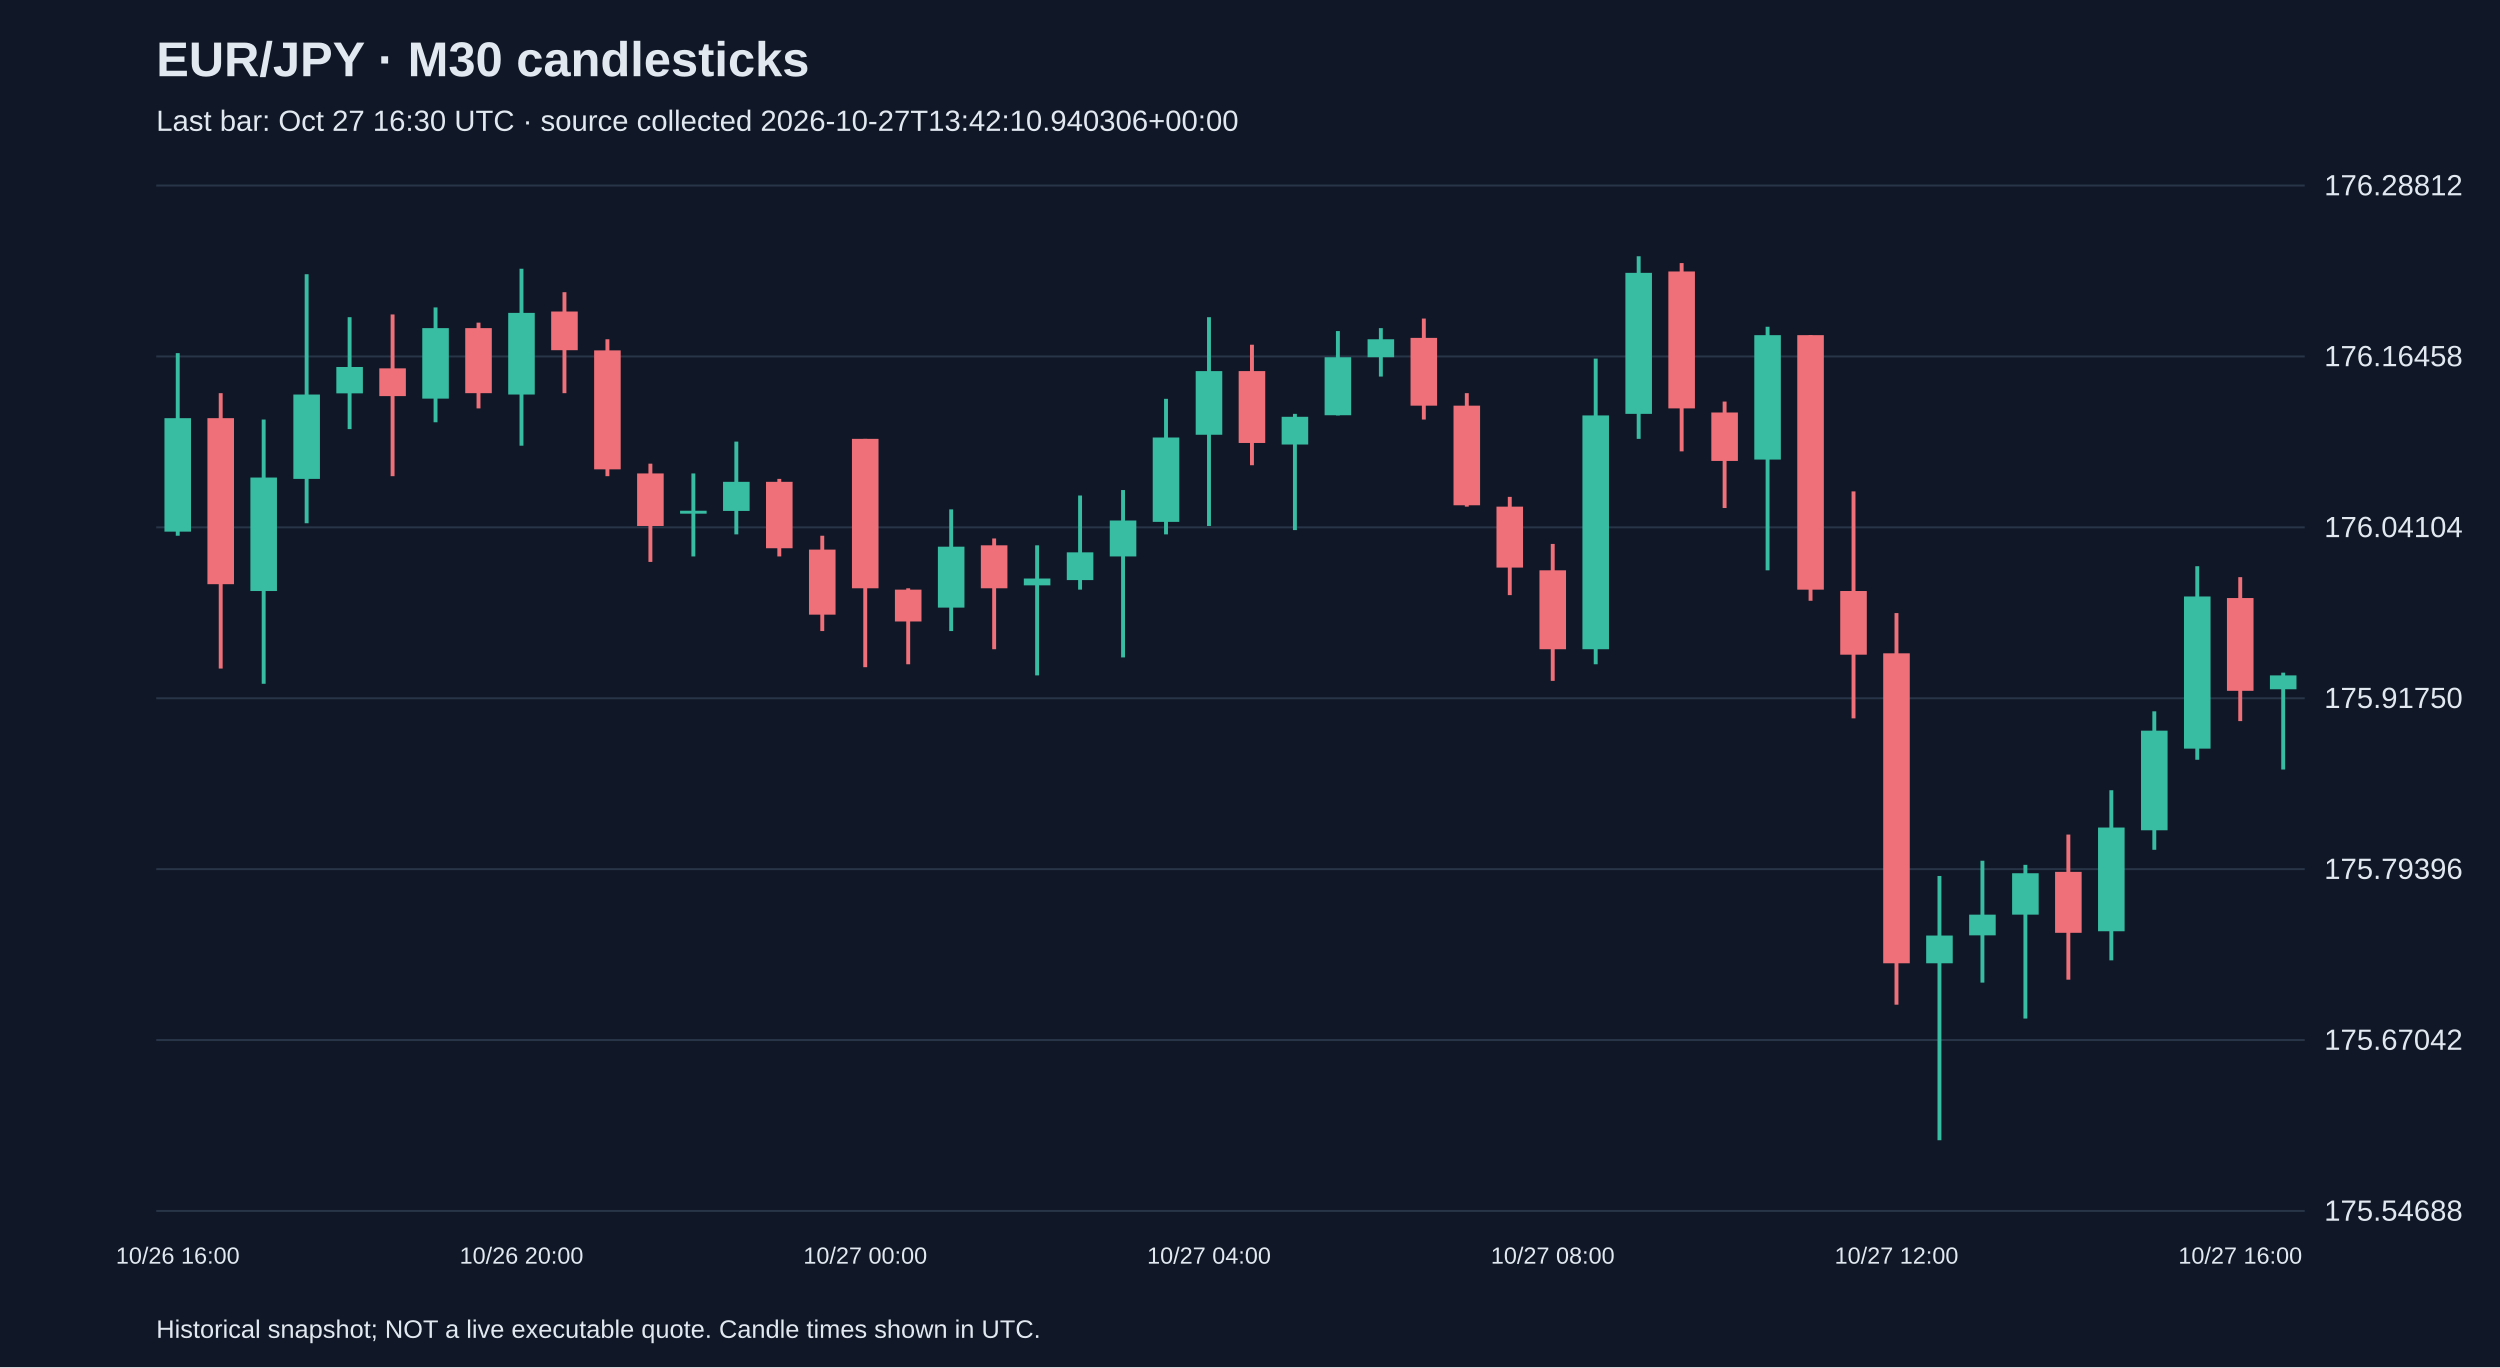
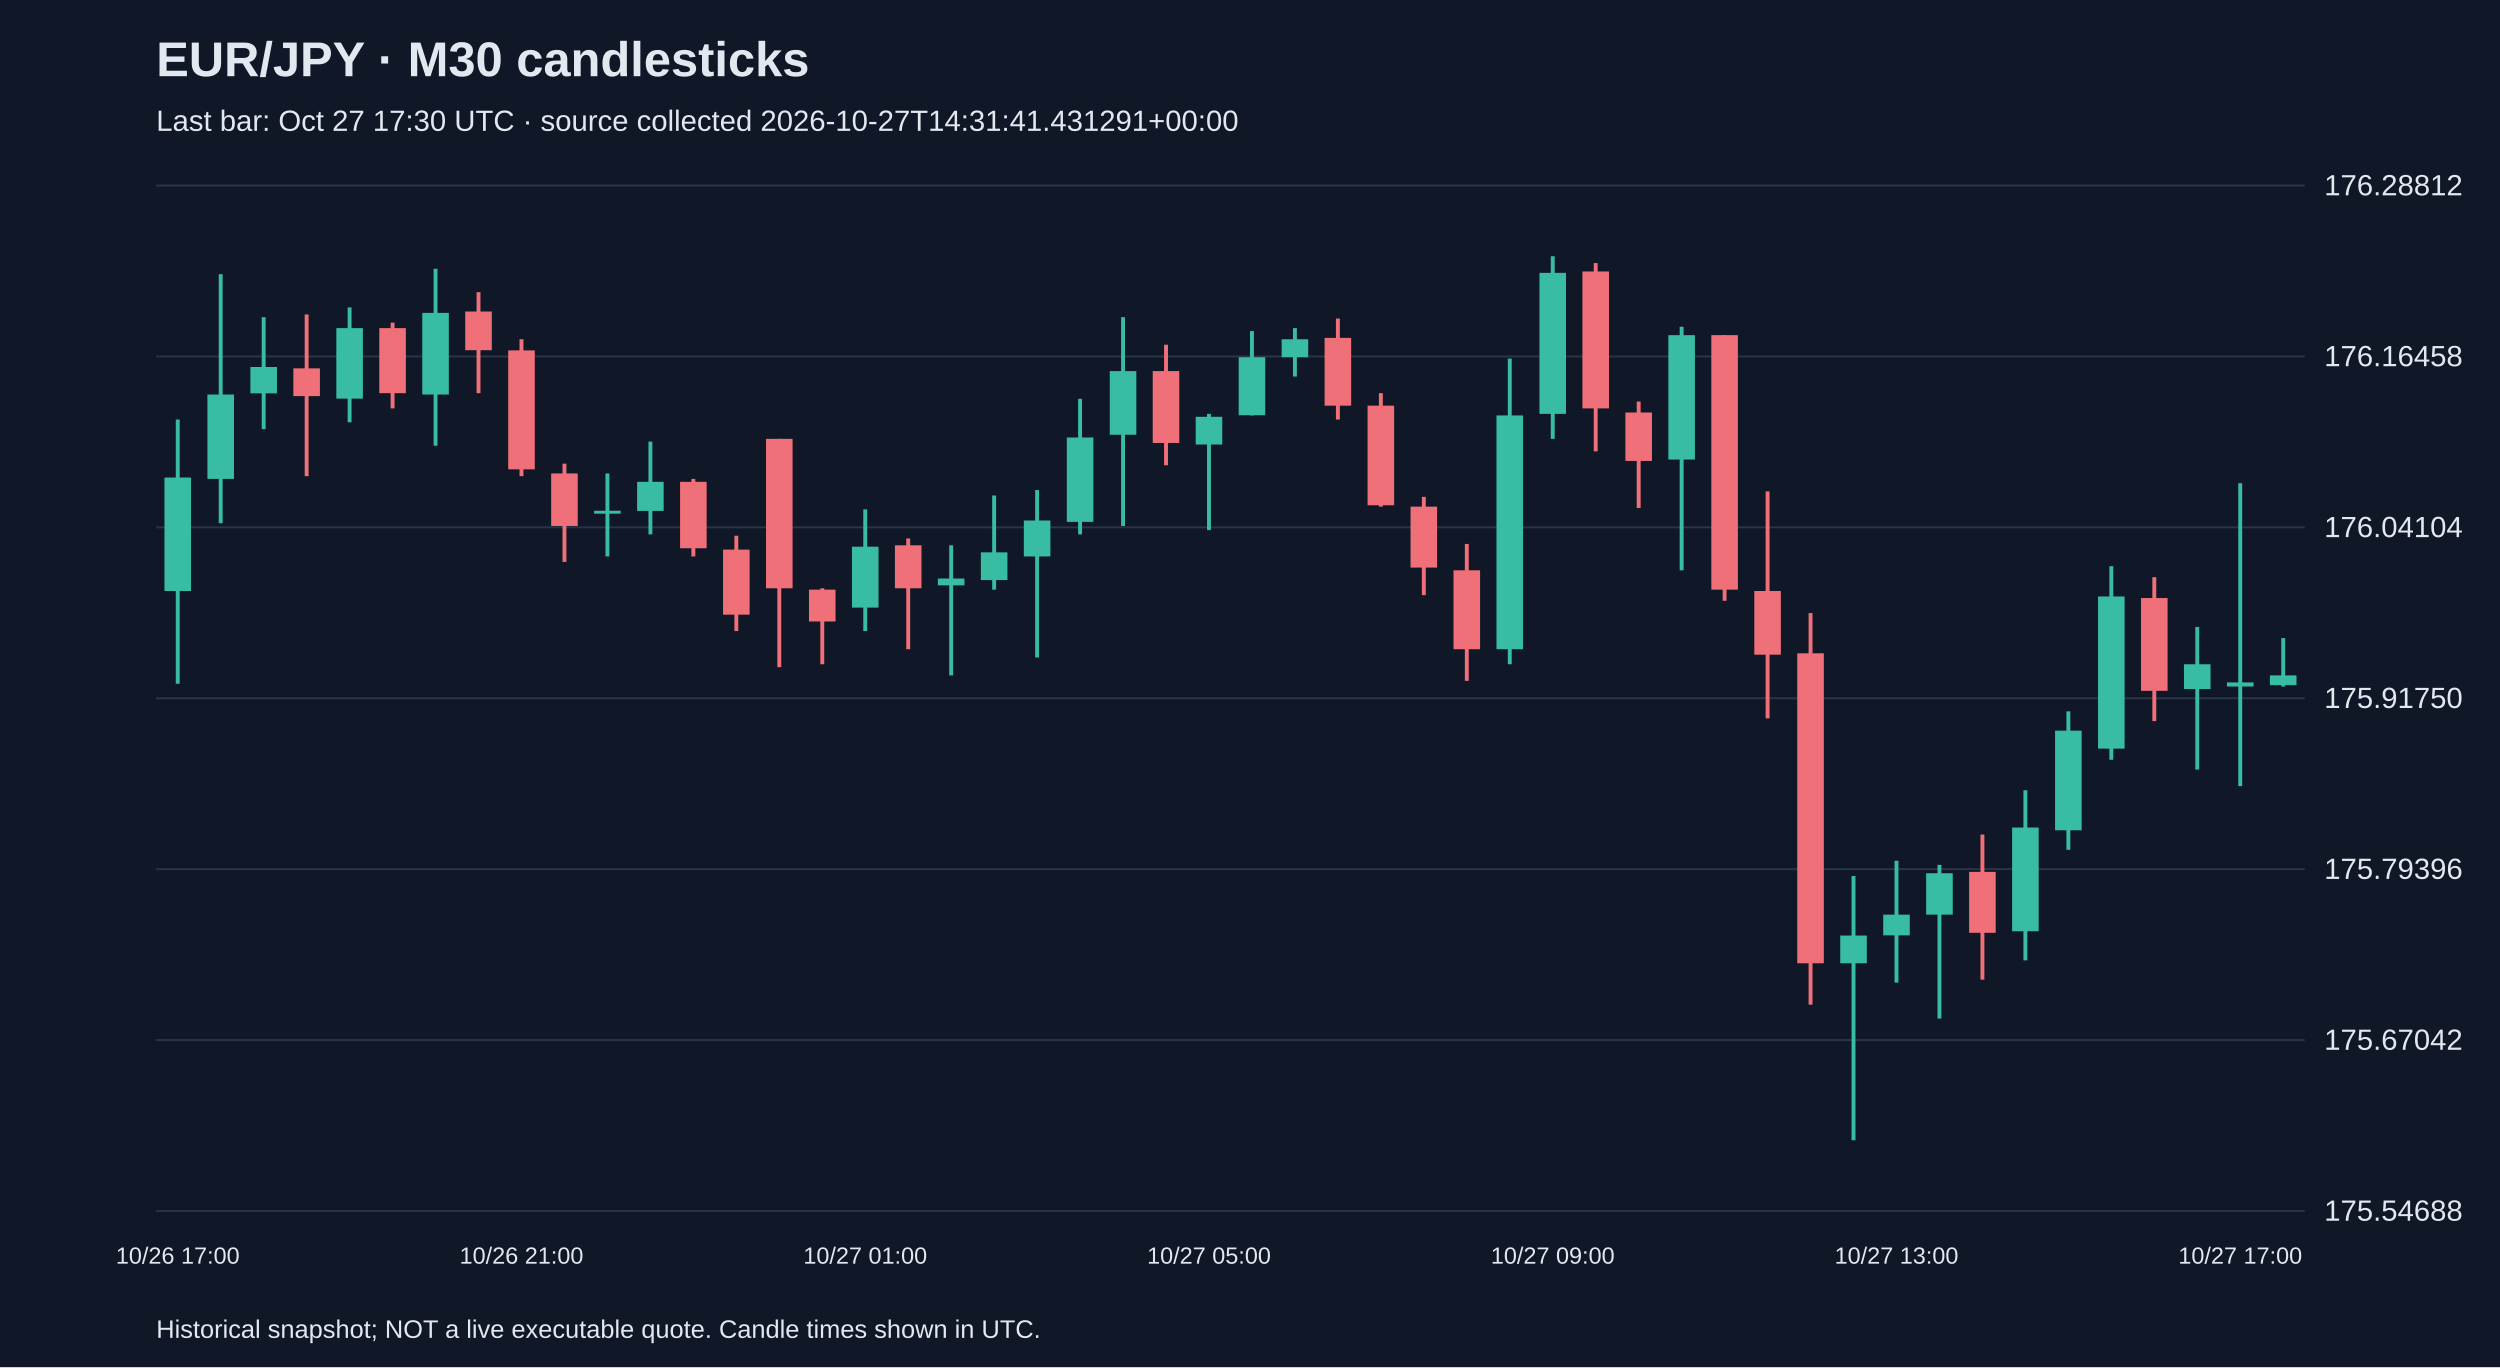
<svg xmlns="http://www.w3.org/2000/svg" viewBox="0 0 1280 700">
  <rect width="100%" height="100%" fill="#101827" />
  <style>text{font-family:Arial,sans-serif;fill:#e2e8f0}</style>
  <text x="80" y="39" font-size="25" font-weight="bold">EUR/JPY · M30 candlesticks</text>
-   <text x="80" y="67" font-size="15" fill="#a6b1c5">Last bar: Oct 27 16:30 UTC · source collected 2026-10-27T13:42:10.940306+00:00</text>
+   <text x="80" y="67" font-size="15" fill="#a6b1c5">Last bar: Oct 27 17:30 UTC · source collected 2026-10-27T14:31:41.431291+00:00</text>
  <line x1="80" y1="620.0" x2="1180" y2="620.0" stroke="#283548" />
  <text x="1190" y="625.0" font-size="15">175.54688</text>
  <line x1="80" y1="532.5" x2="1180" y2="532.5" stroke="#283548" />
  <text x="1190" y="537.5" font-size="15">175.67042</text>
  <line x1="80" y1="445.0" x2="1180" y2="445.0" stroke="#283548" />
  <text x="1190" y="450.0" font-size="15">175.79396</text>
  <line x1="80" y1="357.5" x2="1180" y2="357.5" stroke="#283548" />
  <text x="1190" y="362.5" font-size="15">175.91750</text>
  <line x1="80" y1="270.0" x2="1180" y2="270.0" stroke="#283548" />
  <text x="1190" y="275.0" font-size="15">176.04104</text>
  <line x1="80" y1="182.5" x2="1180" y2="182.5" stroke="#283548" />
  <text x="1190" y="187.5" font-size="15">176.16458</text>
  <line x1="80" y1="95.0" x2="1180" y2="95.0" stroke="#283548" />
  <text x="1190" y="100.0" font-size="15">176.28812</text>
-   <line x1="91.0" y1="180.8" x2="91.0" y2="274.3" stroke="#38bca2" stroke-width="2" />
-   <rect x="84.2" y="214.1" width="13.6" height="58.1" fill="#38bca2" />
-   <text x="91.0" y="647" text-anchor="middle" font-size="12">10/26 16:00</text>
-   <line x1="113.0" y1="201.3" x2="113.0" y2="342.3" stroke="#f07079" stroke-width="2" />
-   <rect x="106.2" y="214.1" width="13.6" height="85.0" fill="#f07079" />
-   <line x1="135.0" y1="214.8" x2="135.0" y2="350.1" stroke="#38bca2" stroke-width="2" />
-   <rect x="128.2" y="244.5" width="13.6" height="58.1" fill="#38bca2" />
-   <line x1="157.0" y1="140.4" x2="157.0" y2="267.9" stroke="#38bca2" stroke-width="2" />
-   <rect x="150.2" y="202.0" width="13.6" height="43.2" fill="#38bca2" />
-   <line x1="179.0" y1="162.4" x2="179.0" y2="219.7" stroke="#38bca2" stroke-width="2" />
-   <rect x="172.2" y="187.9" width="13.6" height="13.5" fill="#38bca2" />
-   <line x1="201.0" y1="161.0" x2="201.0" y2="243.8" stroke="#f07079" stroke-width="2" />
-   <rect x="194.2" y="188.6" width="13.6" height="14.2" fill="#f07079" />
-   <line x1="223.0" y1="157.4" x2="223.0" y2="216.2" stroke="#38bca2" stroke-width="2" />
-   <rect x="216.2" y="168.0" width="13.6" height="36.1" fill="#38bca2" />
-   <line x1="245.0" y1="165.2" x2="245.0" y2="209.1" stroke="#f07079" stroke-width="2" />
-   <rect x="238.2" y="168.0" width="13.6" height="33.3" fill="#f07079" />
-   <line x1="267.0" y1="137.6" x2="267.0" y2="228.2" stroke="#38bca2" stroke-width="2" />
-   <rect x="260.2" y="160.2" width="13.6" height="41.8" fill="#38bca2" />
-   <text x="267.0" y="647" text-anchor="middle" font-size="12">10/26 20:00</text>
-   <line x1="289.0" y1="149.6" x2="289.0" y2="201.3" stroke="#f07079" stroke-width="2" />
-   <rect x="282.2" y="159.5" width="13.6" height="19.8" fill="#f07079" />
-   <line x1="311.0" y1="173.7" x2="311.0" y2="243.8" stroke="#f07079" stroke-width="2" />
-   <rect x="304.2" y="179.4" width="13.6" height="60.9" fill="#f07079" />
-   <line x1="333.0" y1="237.4" x2="333.0" y2="287.7" stroke="#f07079" stroke-width="2" />
-   <rect x="326.2" y="242.4" width="13.6" height="26.9" fill="#f07079" />
-   <line x1="355.0" y1="242.4" x2="355.0" y2="284.9" stroke="#38bca2" stroke-width="2" />
-   <rect x="348.2" y="261.5" width="13.6" height="1.5" fill="#38bca2" />
-   <line x1="377.0" y1="226.1" x2="377.0" y2="273.6" stroke="#38bca2" stroke-width="2" />
-   <rect x="370.2" y="246.7" width="13.6" height="14.9" fill="#38bca2" />
-   <line x1="399.0" y1="245.2" x2="399.0" y2="284.9" stroke="#f07079" stroke-width="2" />
-   <rect x="392.2" y="246.7" width="13.6" height="34.0" fill="#f07079" />
-   <line x1="421.0" y1="274.3" x2="421.0" y2="323.1" stroke="#f07079" stroke-width="2" />
-   <rect x="414.2" y="281.4" width="13.6" height="33.3" fill="#f07079" />
-   <line x1="443.0" y1="224.7" x2="443.0" y2="341.6" stroke="#f07079" stroke-width="2" />
-   <rect x="436.2" y="224.7" width="13.6" height="76.5" fill="#f07079" />
-   <text x="443.0" y="647" text-anchor="middle" font-size="12">10/27 00:00</text>
-   <line x1="465.0" y1="301.2" x2="465.0" y2="340.1" stroke="#f07079" stroke-width="2" />
-   <rect x="458.2" y="301.9" width="13.6" height="16.3" fill="#f07079" />
-   <line x1="487.0" y1="260.8" x2="487.0" y2="323.1" stroke="#38bca2" stroke-width="2" />
-   <rect x="480.2" y="279.9" width="13.6" height="31.2" fill="#38bca2" />
-   <line x1="509.0" y1="275.7" x2="509.0" y2="332.4" stroke="#f07079" stroke-width="2" />
-   <rect x="502.2" y="279.2" width="13.6" height="22.0" fill="#f07079" />
-   <line x1="531.0" y1="279.2" x2="531.0" y2="345.8" stroke="#38bca2" stroke-width="2" />
-   <rect x="524.2" y="296.2" width="13.6" height="3.5" fill="#38bca2" />
-   <line x1="553.0" y1="253.7" x2="553.0" y2="301.9" stroke="#38bca2" stroke-width="2" />
-   <rect x="546.2" y="282.8" width="13.6" height="14.2" fill="#38bca2" />
-   <line x1="575.0" y1="250.9" x2="575.0" y2="336.6" stroke="#38bca2" stroke-width="2" />
-   <rect x="568.2" y="266.5" width="13.6" height="18.4" fill="#38bca2" />
-   <line x1="597.0" y1="204.2" x2="597.0" y2="273.6" stroke="#38bca2" stroke-width="2" />
-   <rect x="590.2" y="224.0" width="13.6" height="43.2" fill="#38bca2" />
-   <line x1="619.0" y1="162.4" x2="619.0" y2="269.3" stroke="#38bca2" stroke-width="2" />
-   <rect x="612.2" y="190.0" width="13.6" height="32.6" fill="#38bca2" />
-   <text x="619.0" y="647" text-anchor="middle" font-size="12">10/27 04:00</text>
-   <line x1="641.0" y1="176.5" x2="641.0" y2="238.2" stroke="#f07079" stroke-width="2" />
-   <rect x="634.2" y="190.0" width="13.6" height="36.8" fill="#f07079" />
-   <line x1="663.0" y1="211.9" x2="663.0" y2="271.4" stroke="#38bca2" stroke-width="2" />
-   <rect x="656.2" y="213.4" width="13.6" height="14.2" fill="#38bca2" />
-   <line x1="685.0" y1="169.5" x2="685.0" y2="212.7" stroke="#38bca2" stroke-width="2" />
-   <rect x="678.2" y="182.9" width="13.6" height="29.7" fill="#38bca2" />
-   <line x1="707.0" y1="168.0" x2="707.0" y2="192.8" stroke="#38bca2" stroke-width="2" />
-   <rect x="700.2" y="173.7" width="13.6" height="9.2" fill="#38bca2" />
-   <line x1="729.0" y1="163.1" x2="729.0" y2="214.8" stroke="#f07079" stroke-width="2" />
-   <rect x="722.2" y="173.0" width="13.6" height="34.7" fill="#f07079" />
-   <line x1="751.0" y1="201.3" x2="751.0" y2="259.4" stroke="#f07079" stroke-width="2" />
-   <rect x="744.2" y="207.7" width="13.6" height="51.0" fill="#f07079" />
-   <line x1="773.0" y1="254.4" x2="773.0" y2="304.7" stroke="#f07079" stroke-width="2" />
-   <rect x="766.2" y="259.4" width="13.6" height="31.2" fill="#f07079" />
-   <line x1="795.0" y1="278.5" x2="795.0" y2="348.6" stroke="#f07079" stroke-width="2" />
-   <rect x="788.2" y="292.0" width="13.6" height="40.4" fill="#f07079" />
-   <text x="795.0" y="647" text-anchor="middle" font-size="12">10/27 08:00</text>
-   <line x1="817.0" y1="183.6" x2="817.0" y2="340.1" stroke="#38bca2" stroke-width="2" />
-   <rect x="810.2" y="212.7" width="13.6" height="119.7" fill="#38bca2" />
-   <line x1="839.0" y1="131.2" x2="839.0" y2="224.7" stroke="#38bca2" stroke-width="2" />
-   <rect x="832.2" y="139.7" width="13.6" height="72.2" fill="#38bca2" />
-   <line x1="861.0" y1="134.7" x2="861.0" y2="231.1" stroke="#f07079" stroke-width="2" />
-   <rect x="854.2" y="139.0" width="13.6" height="70.1" fill="#f07079" />
-   <line x1="883.0" y1="205.6" x2="883.0" y2="260.1" stroke="#f07079" stroke-width="2" />
-   <rect x="876.2" y="211.2" width="13.6" height="24.8" fill="#f07079" />
-   <line x1="905.0" y1="167.3" x2="905.0" y2="292.0" stroke="#38bca2" stroke-width="2" />
-   <rect x="898.2" y="171.6" width="13.6" height="63.7" fill="#38bca2" />
-   <line x1="927.0" y1="171.6" x2="927.0" y2="307.6" stroke="#f07079" stroke-width="2" />
-   <rect x="920.2" y="171.6" width="13.6" height="130.3" fill="#f07079" />
-   <line x1="949.0" y1="251.6" x2="949.0" y2="367.8" stroke="#f07079" stroke-width="2" />
-   <rect x="942.2" y="302.6" width="13.6" height="32.6" fill="#f07079" />
-   <line x1="971.0" y1="313.9" x2="971.0" y2="514.4" stroke="#f07079" stroke-width="2" />
-   <rect x="964.2" y="334.5" width="13.6" height="158.7" fill="#f07079" />
-   <text x="971.0" y="647" text-anchor="middle" font-size="12">10/27 12:00</text>
-   <line x1="993.0" y1="448.5" x2="993.0" y2="583.8" stroke="#38bca2" stroke-width="2" />
-   <rect x="986.2" y="479.0" width="13.6" height="14.2" fill="#38bca2" />
-   <line x1="1015.0" y1="440.7" x2="1015.0" y2="503.1" stroke="#38bca2" stroke-width="2" />
-   <rect x="1008.2" y="468.3" width="13.6" height="10.6" fill="#38bca2" />
-   <line x1="1037.0" y1="442.8" x2="1037.0" y2="521.5" stroke="#38bca2" stroke-width="2" />
-   <rect x="1030.2" y="447.1" width="13.6" height="21.2" fill="#38bca2" />
-   <line x1="1059.0" y1="427.3" x2="1059.0" y2="501.6" stroke="#f07079" stroke-width="2" />
-   <rect x="1052.2" y="446.4" width="13.6" height="31.2" fill="#f07079" />
-   <line x1="1081.0" y1="404.6" x2="1081.0" y2="491.7" stroke="#38bca2" stroke-width="2" />
-   <rect x="1074.2" y="423.7" width="13.6" height="53.1" fill="#38bca2" />
-   <line x1="1103.0" y1="364.2" x2="1103.0" y2="435.1" stroke="#38bca2" stroke-width="2" />
-   <rect x="1096.2" y="374.1" width="13.6" height="51.0" fill="#38bca2" />
-   <line x1="1125.0" y1="289.9" x2="1125.0" y2="389.0" stroke="#38bca2" stroke-width="2" />
-   <rect x="1118.2" y="305.4" width="13.6" height="77.9" fill="#38bca2" />
-   <line x1="1147.0" y1="295.5" x2="1147.0" y2="369.2" stroke="#f07079" stroke-width="2" />
-   <rect x="1140.2" y="306.2" width="13.6" height="47.5" fill="#f07079" />
-   <text x="1147.0" y="647" text-anchor="middle" font-size="12">10/27 16:00</text>
-   <line x1="1169.0" y1="344.4" x2="1169.0" y2="394.0" stroke="#38bca2" stroke-width="2" />
-   <rect x="1162.2" y="345.8" width="13.6" height="7.1" fill="#38bca2" />
+   <line x1="91.0" y1="214.8" x2="91.0" y2="350.1" stroke="#38bca2" stroke-width="2" />
+   <rect x="84.2" y="244.5" width="13.6" height="58.1" fill="#38bca2" />
+   <text x="91.0" y="647" text-anchor="middle" font-size="12">10/26 17:00</text>
+   <line x1="113.0" y1="140.4" x2="113.0" y2="267.9" stroke="#38bca2" stroke-width="2" />
+   <rect x="106.2" y="202.0" width="13.6" height="43.2" fill="#38bca2" />
+   <line x1="135.0" y1="162.4" x2="135.0" y2="219.7" stroke="#38bca2" stroke-width="2" />
+   <rect x="128.2" y="187.9" width="13.6" height="13.5" fill="#38bca2" />
+   <line x1="157.0" y1="161.0" x2="157.0" y2="243.8" stroke="#f07079" stroke-width="2" />
+   <rect x="150.2" y="188.6" width="13.6" height="14.2" fill="#f07079" />
+   <line x1="179.0" y1="157.4" x2="179.0" y2="216.2" stroke="#38bca2" stroke-width="2" />
+   <rect x="172.2" y="168.0" width="13.6" height="36.1" fill="#38bca2" />
+   <line x1="201.0" y1="165.2" x2="201.0" y2="209.1" stroke="#f07079" stroke-width="2" />
+   <rect x="194.2" y="168.0" width="13.6" height="33.3" fill="#f07079" />
+   <line x1="223.0" y1="137.6" x2="223.0" y2="228.2" stroke="#38bca2" stroke-width="2" />
+   <rect x="216.2" y="160.2" width="13.6" height="41.8" fill="#38bca2" />
+   <line x1="245.0" y1="149.6" x2="245.0" y2="201.3" stroke="#f07079" stroke-width="2" />
+   <rect x="238.2" y="159.5" width="13.6" height="19.8" fill="#f07079" />
+   <line x1="267.0" y1="173.7" x2="267.0" y2="243.8" stroke="#f07079" stroke-width="2" />
+   <rect x="260.2" y="179.4" width="13.6" height="60.9" fill="#f07079" />
+   <text x="267.0" y="647" text-anchor="middle" font-size="12">10/26 21:00</text>
+   <line x1="289.0" y1="237.4" x2="289.0" y2="287.7" stroke="#f07079" stroke-width="2" />
+   <rect x="282.2" y="242.4" width="13.6" height="26.9" fill="#f07079" />
+   <line x1="311.0" y1="242.4" x2="311.0" y2="284.9" stroke="#38bca2" stroke-width="2" />
+   <rect x="304.2" y="261.5" width="13.6" height="1.5" fill="#38bca2" />
+   <line x1="333.0" y1="226.1" x2="333.0" y2="273.6" stroke="#38bca2" stroke-width="2" />
+   <rect x="326.2" y="246.7" width="13.6" height="14.9" fill="#38bca2" />
+   <line x1="355.0" y1="245.2" x2="355.0" y2="284.9" stroke="#f07079" stroke-width="2" />
+   <rect x="348.2" y="246.7" width="13.6" height="34.0" fill="#f07079" />
+   <line x1="377.0" y1="274.3" x2="377.0" y2="323.1" stroke="#f07079" stroke-width="2" />
+   <rect x="370.2" y="281.4" width="13.6" height="33.3" fill="#f07079" />
+   <line x1="399.0" y1="224.7" x2="399.0" y2="341.6" stroke="#f07079" stroke-width="2" />
+   <rect x="392.2" y="224.7" width="13.6" height="76.5" fill="#f07079" />
+   <line x1="421.0" y1="301.2" x2="421.0" y2="340.1" stroke="#f07079" stroke-width="2" />
+   <rect x="414.2" y="301.9" width="13.6" height="16.3" fill="#f07079" />
+   <line x1="443.0" y1="260.8" x2="443.0" y2="323.1" stroke="#38bca2" stroke-width="2" />
+   <rect x="436.2" y="279.9" width="13.6" height="31.2" fill="#38bca2" />
+   <text x="443.0" y="647" text-anchor="middle" font-size="12">10/27 01:00</text>
+   <line x1="465.0" y1="275.7" x2="465.0" y2="332.4" stroke="#f07079" stroke-width="2" />
+   <rect x="458.2" y="279.2" width="13.6" height="22.0" fill="#f07079" />
+   <line x1="487.0" y1="279.2" x2="487.0" y2="345.8" stroke="#38bca2" stroke-width="2" />
+   <rect x="480.2" y="296.2" width="13.6" height="3.5" fill="#38bca2" />
+   <line x1="509.0" y1="253.7" x2="509.0" y2="301.9" stroke="#38bca2" stroke-width="2" />
+   <rect x="502.2" y="282.8" width="13.6" height="14.2" fill="#38bca2" />
+   <line x1="531.0" y1="250.9" x2="531.0" y2="336.6" stroke="#38bca2" stroke-width="2" />
+   <rect x="524.2" y="266.5" width="13.6" height="18.4" fill="#38bca2" />
+   <line x1="553.0" y1="204.2" x2="553.0" y2="273.6" stroke="#38bca2" stroke-width="2" />
+   <rect x="546.2" y="224.0" width="13.6" height="43.2" fill="#38bca2" />
+   <line x1="575.0" y1="162.4" x2="575.0" y2="269.3" stroke="#38bca2" stroke-width="2" />
+   <rect x="568.2" y="190.0" width="13.6" height="32.6" fill="#38bca2" />
+   <line x1="597.0" y1="176.5" x2="597.0" y2="238.2" stroke="#f07079" stroke-width="2" />
+   <rect x="590.2" y="190.0" width="13.6" height="36.8" fill="#f07079" />
+   <line x1="619.0" y1="211.9" x2="619.0" y2="271.4" stroke="#38bca2" stroke-width="2" />
+   <rect x="612.2" y="213.4" width="13.6" height="14.2" fill="#38bca2" />
+   <text x="619.0" y="647" text-anchor="middle" font-size="12">10/27 05:00</text>
+   <line x1="641.0" y1="169.5" x2="641.0" y2="212.7" stroke="#38bca2" stroke-width="2" />
+   <rect x="634.2" y="182.9" width="13.6" height="29.7" fill="#38bca2" />
+   <line x1="663.0" y1="168.0" x2="663.0" y2="192.8" stroke="#38bca2" stroke-width="2" />
+   <rect x="656.2" y="173.7" width="13.6" height="9.2" fill="#38bca2" />
+   <line x1="685.0" y1="163.1" x2="685.0" y2="214.8" stroke="#f07079" stroke-width="2" />
+   <rect x="678.2" y="173.0" width="13.6" height="34.7" fill="#f07079" />
+   <line x1="707.0" y1="201.3" x2="707.0" y2="259.4" stroke="#f07079" stroke-width="2" />
+   <rect x="700.2" y="207.7" width="13.6" height="51.0" fill="#f07079" />
+   <line x1="729.0" y1="254.4" x2="729.0" y2="304.7" stroke="#f07079" stroke-width="2" />
+   <rect x="722.2" y="259.4" width="13.6" height="31.2" fill="#f07079" />
+   <line x1="751.0" y1="278.5" x2="751.0" y2="348.6" stroke="#f07079" stroke-width="2" />
+   <rect x="744.2" y="292.0" width="13.6" height="40.4" fill="#f07079" />
+   <line x1="773.0" y1="183.6" x2="773.0" y2="340.1" stroke="#38bca2" stroke-width="2" />
+   <rect x="766.2" y="212.7" width="13.6" height="119.7" fill="#38bca2" />
+   <line x1="795.0" y1="131.2" x2="795.0" y2="224.7" stroke="#38bca2" stroke-width="2" />
+   <rect x="788.2" y="139.7" width="13.6" height="72.2" fill="#38bca2" />
+   <text x="795.0" y="647" text-anchor="middle" font-size="12">10/27 09:00</text>
+   <line x1="817.0" y1="134.7" x2="817.0" y2="231.1" stroke="#f07079" stroke-width="2" />
+   <rect x="810.2" y="139.0" width="13.6" height="70.1" fill="#f07079" />
+   <line x1="839.0" y1="205.6" x2="839.0" y2="260.1" stroke="#f07079" stroke-width="2" />
+   <rect x="832.2" y="211.2" width="13.6" height="24.8" fill="#f07079" />
+   <line x1="861.0" y1="167.3" x2="861.0" y2="292.0" stroke="#38bca2" stroke-width="2" />
+   <rect x="854.2" y="171.6" width="13.6" height="63.7" fill="#38bca2" />
+   <line x1="883.0" y1="171.6" x2="883.0" y2="307.6" stroke="#f07079" stroke-width="2" />
+   <rect x="876.2" y="171.6" width="13.6" height="130.3" fill="#f07079" />
+   <line x1="905.0" y1="251.6" x2="905.0" y2="367.8" stroke="#f07079" stroke-width="2" />
+   <rect x="898.2" y="302.6" width="13.6" height="32.6" fill="#f07079" />
+   <line x1="927.0" y1="313.9" x2="927.0" y2="514.4" stroke="#f07079" stroke-width="2" />
+   <rect x="920.2" y="334.5" width="13.6" height="158.7" fill="#f07079" />
+   <line x1="949.0" y1="448.5" x2="949.0" y2="583.8" stroke="#38bca2" stroke-width="2" />
+   <rect x="942.2" y="479.0" width="13.6" height="14.2" fill="#38bca2" />
+   <line x1="971.0" y1="440.7" x2="971.0" y2="503.1" stroke="#38bca2" stroke-width="2" />
+   <rect x="964.2" y="468.3" width="13.6" height="10.6" fill="#38bca2" />
+   <text x="971.0" y="647" text-anchor="middle" font-size="12">10/27 13:00</text>
+   <line x1="993.0" y1="442.8" x2="993.0" y2="521.5" stroke="#38bca2" stroke-width="2" />
+   <rect x="986.2" y="447.1" width="13.6" height="21.2" fill="#38bca2" />
+   <line x1="1015.0" y1="427.3" x2="1015.0" y2="501.6" stroke="#f07079" stroke-width="2" />
+   <rect x="1008.2" y="446.4" width="13.6" height="31.2" fill="#f07079" />
+   <line x1="1037.0" y1="404.6" x2="1037.0" y2="491.7" stroke="#38bca2" stroke-width="2" />
+   <rect x="1030.2" y="423.7" width="13.6" height="53.1" fill="#38bca2" />
+   <line x1="1059.0" y1="364.2" x2="1059.0" y2="435.1" stroke="#38bca2" stroke-width="2" />
+   <rect x="1052.2" y="374.1" width="13.6" height="51.0" fill="#38bca2" />
+   <line x1="1081.0" y1="289.9" x2="1081.0" y2="389.0" stroke="#38bca2" stroke-width="2" />
+   <rect x="1074.2" y="305.4" width="13.6" height="77.9" fill="#38bca2" />
+   <line x1="1103.0" y1="295.5" x2="1103.0" y2="369.2" stroke="#f07079" stroke-width="2" />
+   <rect x="1096.2" y="306.2" width="13.6" height="47.5" fill="#f07079" />
+   <line x1="1125.0" y1="321.0" x2="1125.0" y2="394.0" stroke="#38bca2" stroke-width="2" />
+   <rect x="1118.2" y="340.1" width="13.6" height="12.7" fill="#38bca2" />
+   <line x1="1147.0" y1="247.4" x2="1147.0" y2="402.5" stroke="#38bca2" stroke-width="2" />
+   <rect x="1140.2" y="349.4" width="13.6" height="2.1" fill="#38bca2" />
+   <text x="1147.0" y="647" text-anchor="middle" font-size="12">10/27 17:00</text>
+   <line x1="1169.0" y1="326.7" x2="1169.0" y2="351.5" stroke="#38bca2" stroke-width="2" />
+   <rect x="1162.2" y="345.8" width="13.6" height="5.0" fill="#38bca2" />
  <text x="80" y="685" font-size="13">Historical snapshot; NOT a live executable quote. Candle times shown in UTC.</text>
</svg>
